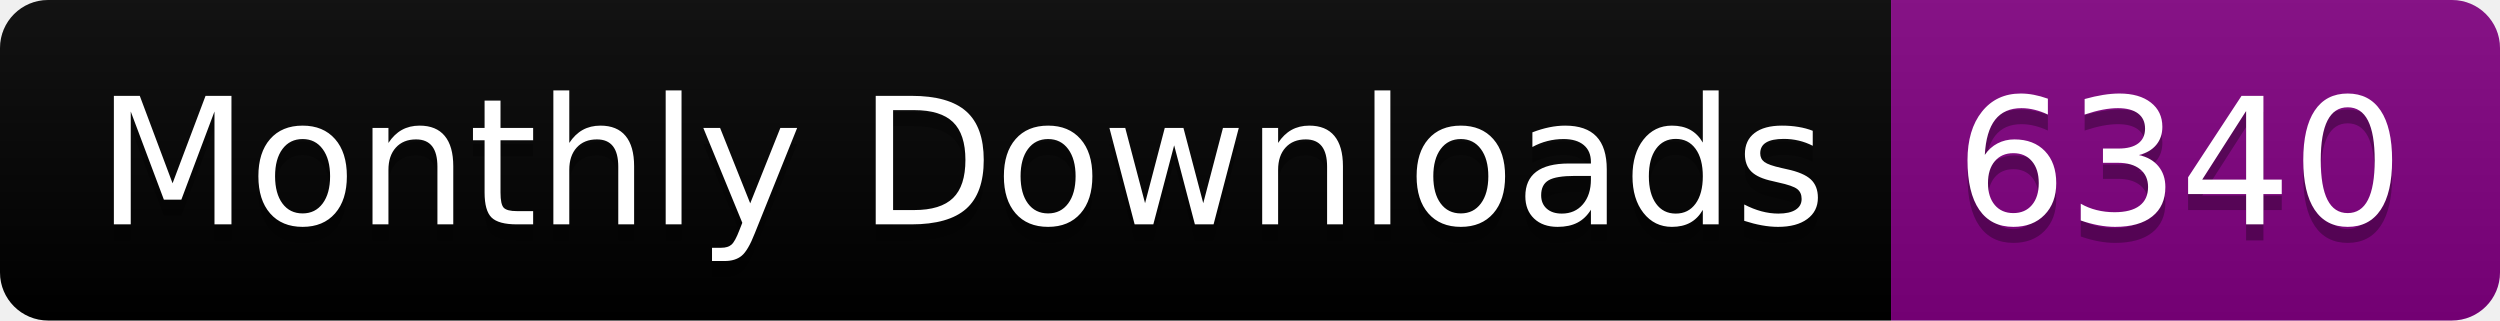
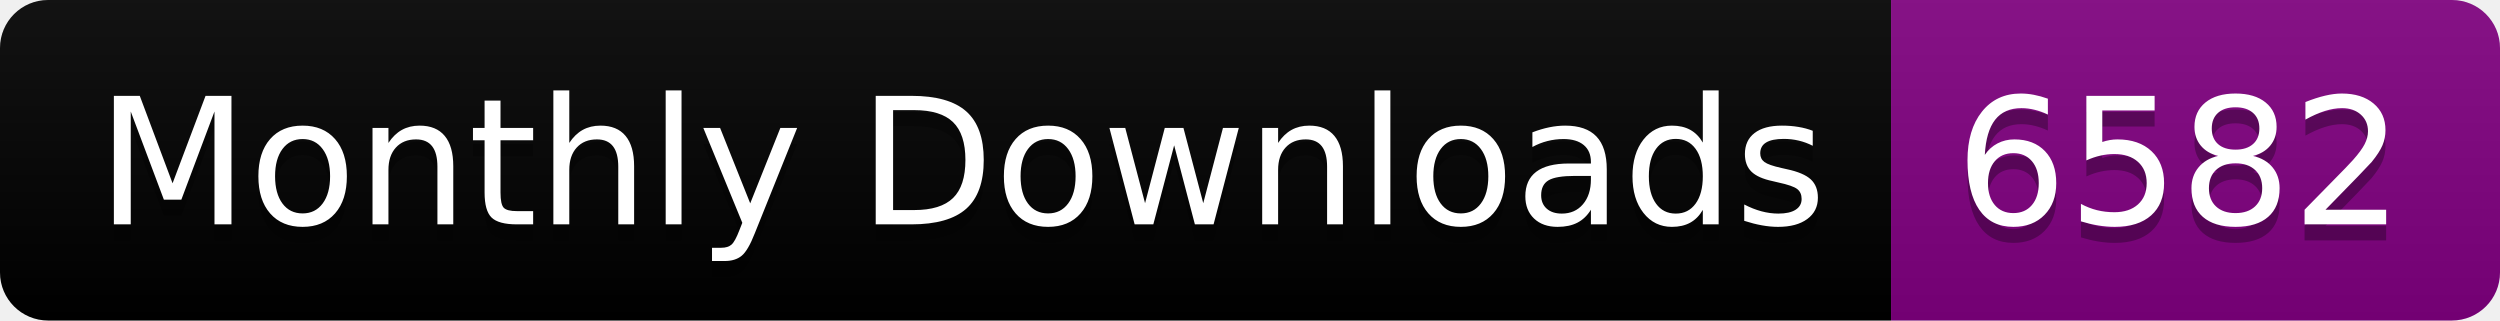
<svg xmlns="http://www.w3.org/2000/svg" width="156.0" height="20">
  <linearGradient id="smooth" x2="0" y2="100%">
    <stop offset="0" stop-color="#bbb" stop-opacity=".1" />
    <stop offset="1" stop-opacity=".1" />
  </linearGradient>
  <clipPath id="round">
    <rect width="156.0" height="20" rx="3" fill="#fff" />
  </clipPath>
  <g clip-path="url(#round)">
    <rect width="118.0" height="20" fill="black" />
    <rect x="118.0" width="38.0" height="20" fill="purple" />
    <rect width="156.0" height="20" fill="url(#smooth)" />
  </g>
  <g fill="#fff" text-anchor="middle" font-family="DejaVu Sans,Verdana,Geneva,sans-serif" font-size="110">
    <text x="600.0" y="150" fill="#010101" fill-opacity=".3" transform="scale(0.1)" textLength="1080.0" lengthAdjust="spacing">Monthly Downloads</text>
    <text x="600.0" y="140" transform="scale(0.1)" textLength="1080.0" lengthAdjust="spacing">Monthly Downloads</text>
-     <text x="1360.0" y="150" fill="#010101" fill-opacity=".3" transform="scale(0.1)" textLength="280.0" lengthAdjust="spacing">6340</text>
-     <text x="1360.0" y="140" transform="scale(0.1)" textLength="280.0" lengthAdjust="spacing">6340</text>
+     <text x="1360.0" y="150" fill="#010101" fill-opacity=".3" transform="scale(0.1)" textLength="280.0" lengthAdjust="spacing">6582</text>
+     <text x="1360.0" y="140" transform="scale(0.1)" textLength="280.0" lengthAdjust="spacing">6582</text>
  </g>
</svg>
